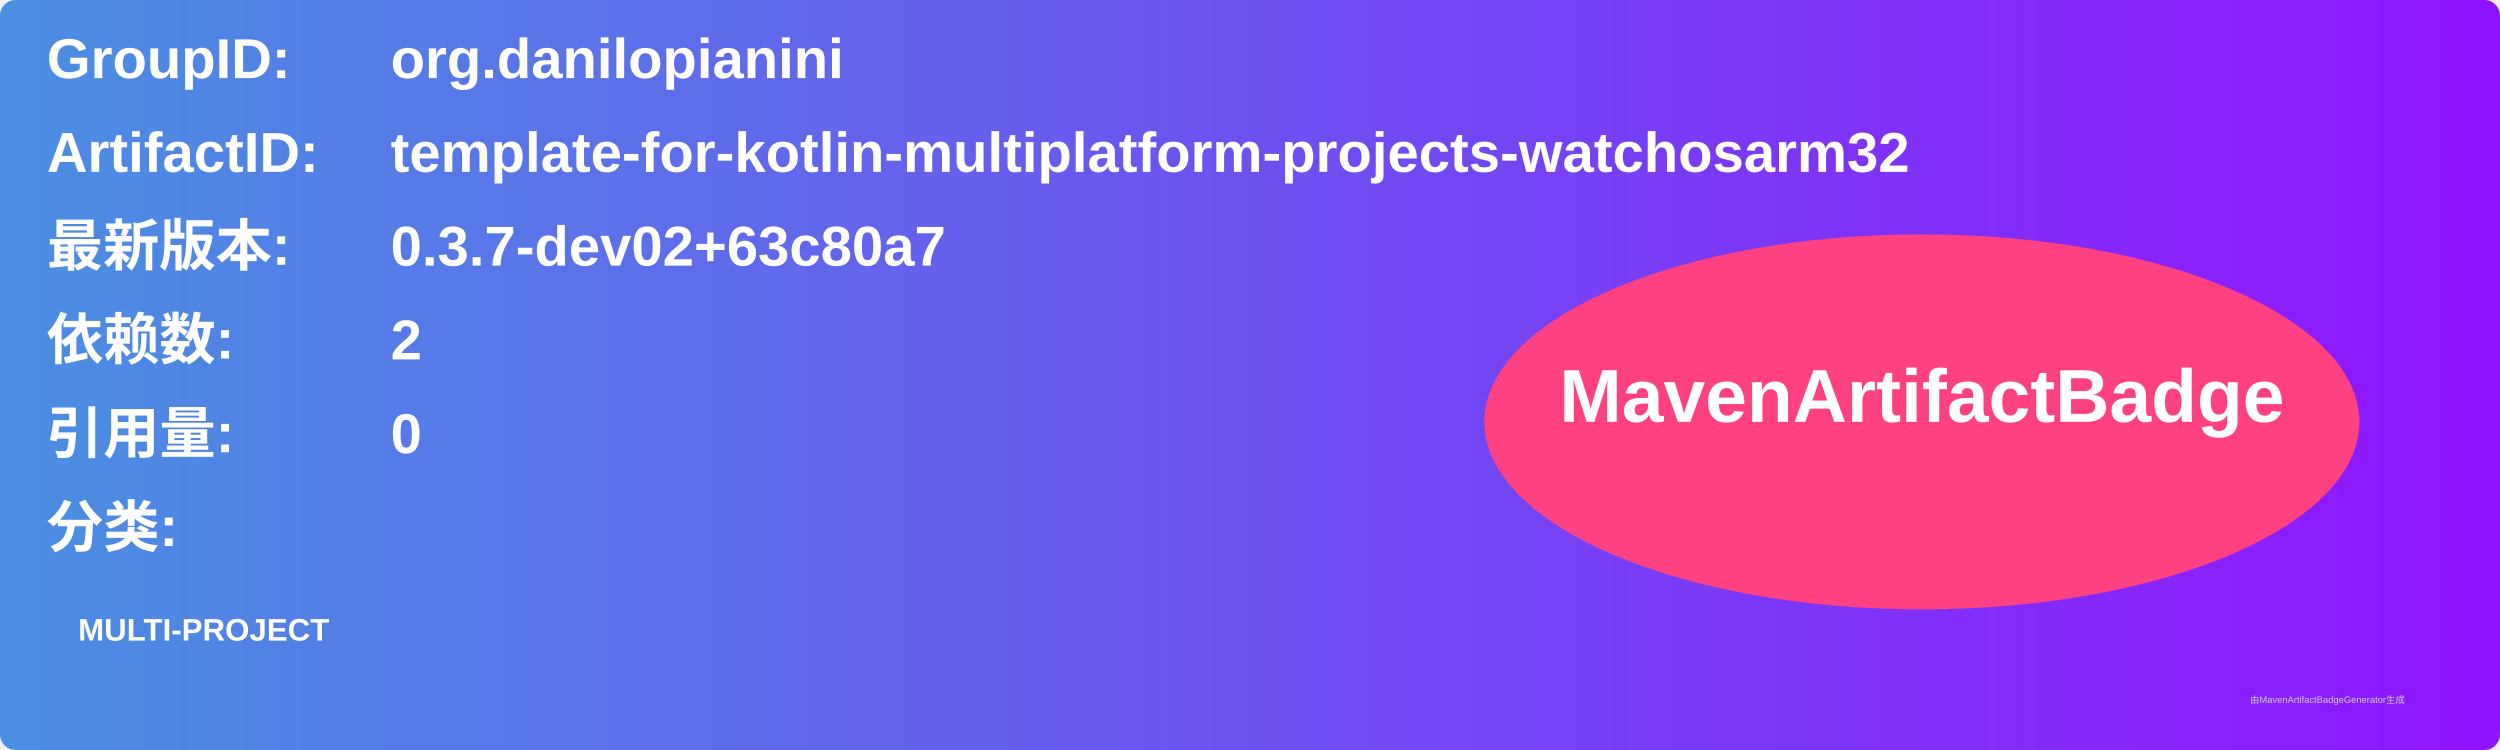
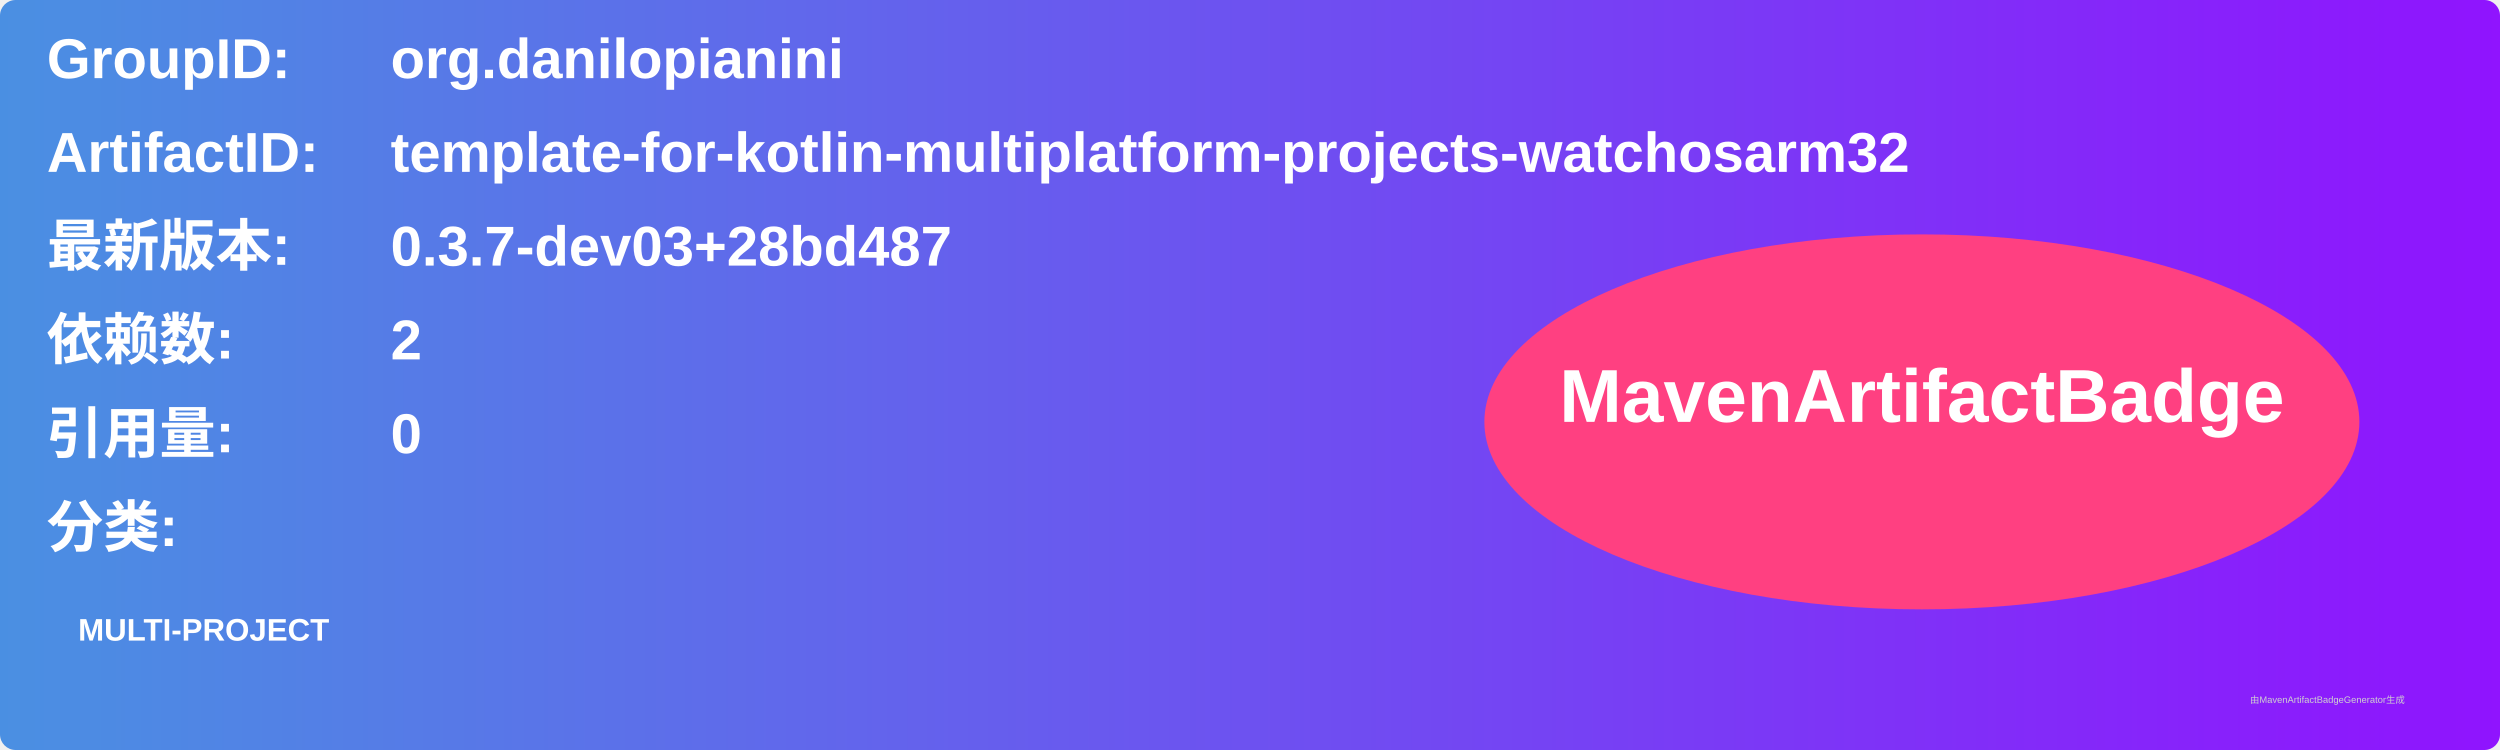
<svg xmlns="http://www.w3.org/2000/svg" width="800" height="240" viewBox="0 0 800 240">
  <linearGradient id="grad" x1="0%" y1="0%" x2="100%" y2="0%">
    <stop offset="0%" stop-color="#4a90e2" />
    <stop offset="100%" stop-color="#9013fe" />
  </linearGradient>
  <rect width="100%" height="100%" rx="5" ry="5" fill="url(#grad)" />
  <g transform="translate(15, 15)">
    <text x="0" y="10" font-family="Arial" font-size="18" fill="white" font-weight="bold" width="260">GroupID:</text>
    <text x="110" y="10" font-family="Arial" font-size="18" fill="white" font-weight="bold" width="460">org.danilopianini</text>
    <text x="0" y="40" font-family="Arial" font-size="18" fill="white" font-weight="bold" width="260">ArtifactID:</text>
    <text x="110" y="40" font-family="Arial" font-size="18" fill="white" font-weight="bold" width="460">template-for-kotlin-multiplatform-projects-watchosarm32</text>
    <text x="0" y="70" font-family="Arial" font-size="18" fill="white" font-weight="bold">最新版本:</text>
    <text x="110" y="70" font-family="Arial" font-size="18" fill="white" font-weight="bold">
-       <tspan font-weight="bold">0.3.7-dev02+63c80a7</tspan>
+       <tspan font-weight="bold">0.3.7-dev03+28bd487</tspan>
    </text>
    <text x="0" y="100" font-family="Arial" font-size="18" fill="white" font-weight="bold">依赖数: </text>
    <text x="110" y="100" font-family="Arial" font-size="18" fill="white">
      <tspan font-weight="bold">2</tspan>
    </text>
    <text x="0" y="130" font-family="Arial" font-size="18" fill="white" font-weight="bold">引用量: </text>
    <text x="110" y="130" font-family="Arial" font-size="18" fill="white">
      <tspan font-weight="bold">0</tspan>
    </text>
    <text x="0" y="160" font-family="Arial" font-size="18" fill="white" font-weight="bold">分类:</text>
    <text x="10" y="190" font-family="Arial" font-size="10" fill="white">
      <tspan font-weight="bold">MULTI-PROJECT</tspan>
    </text>
    <ellipse cx="600" cy="120" rx="140" ry="60" fill="#ff4081" />
    <text x="600" y="120" text-anchor="middle" font-family="Arial" font-size="24" fill="white" font-weight="bold">MavenArtifactBadge</text>
  </g>
  <text x="720" y="225" font-family="Arial" font-size="3" fill="#d0d0d0">由MavenArtifactBadgeGenerator生成</text>
</svg>
